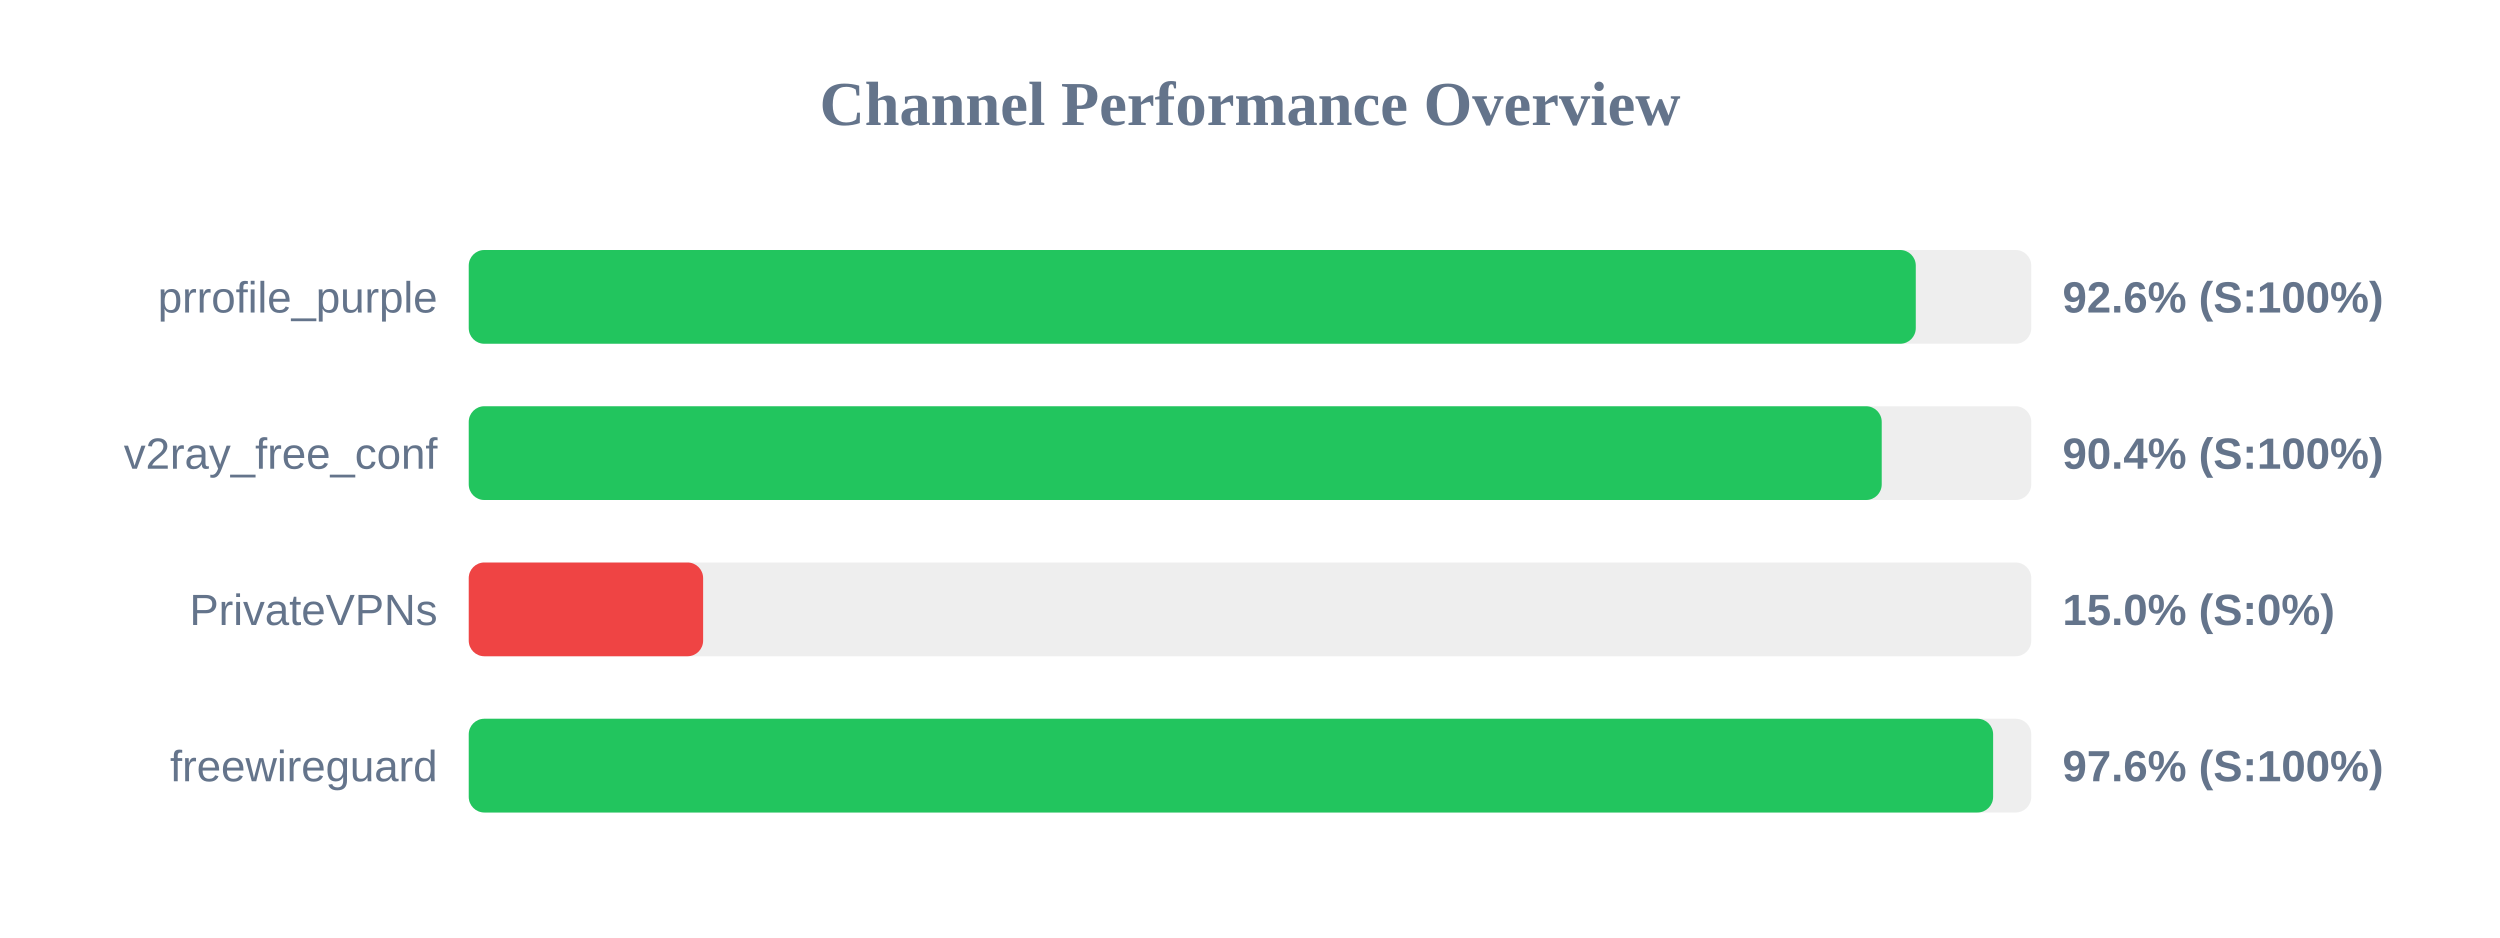
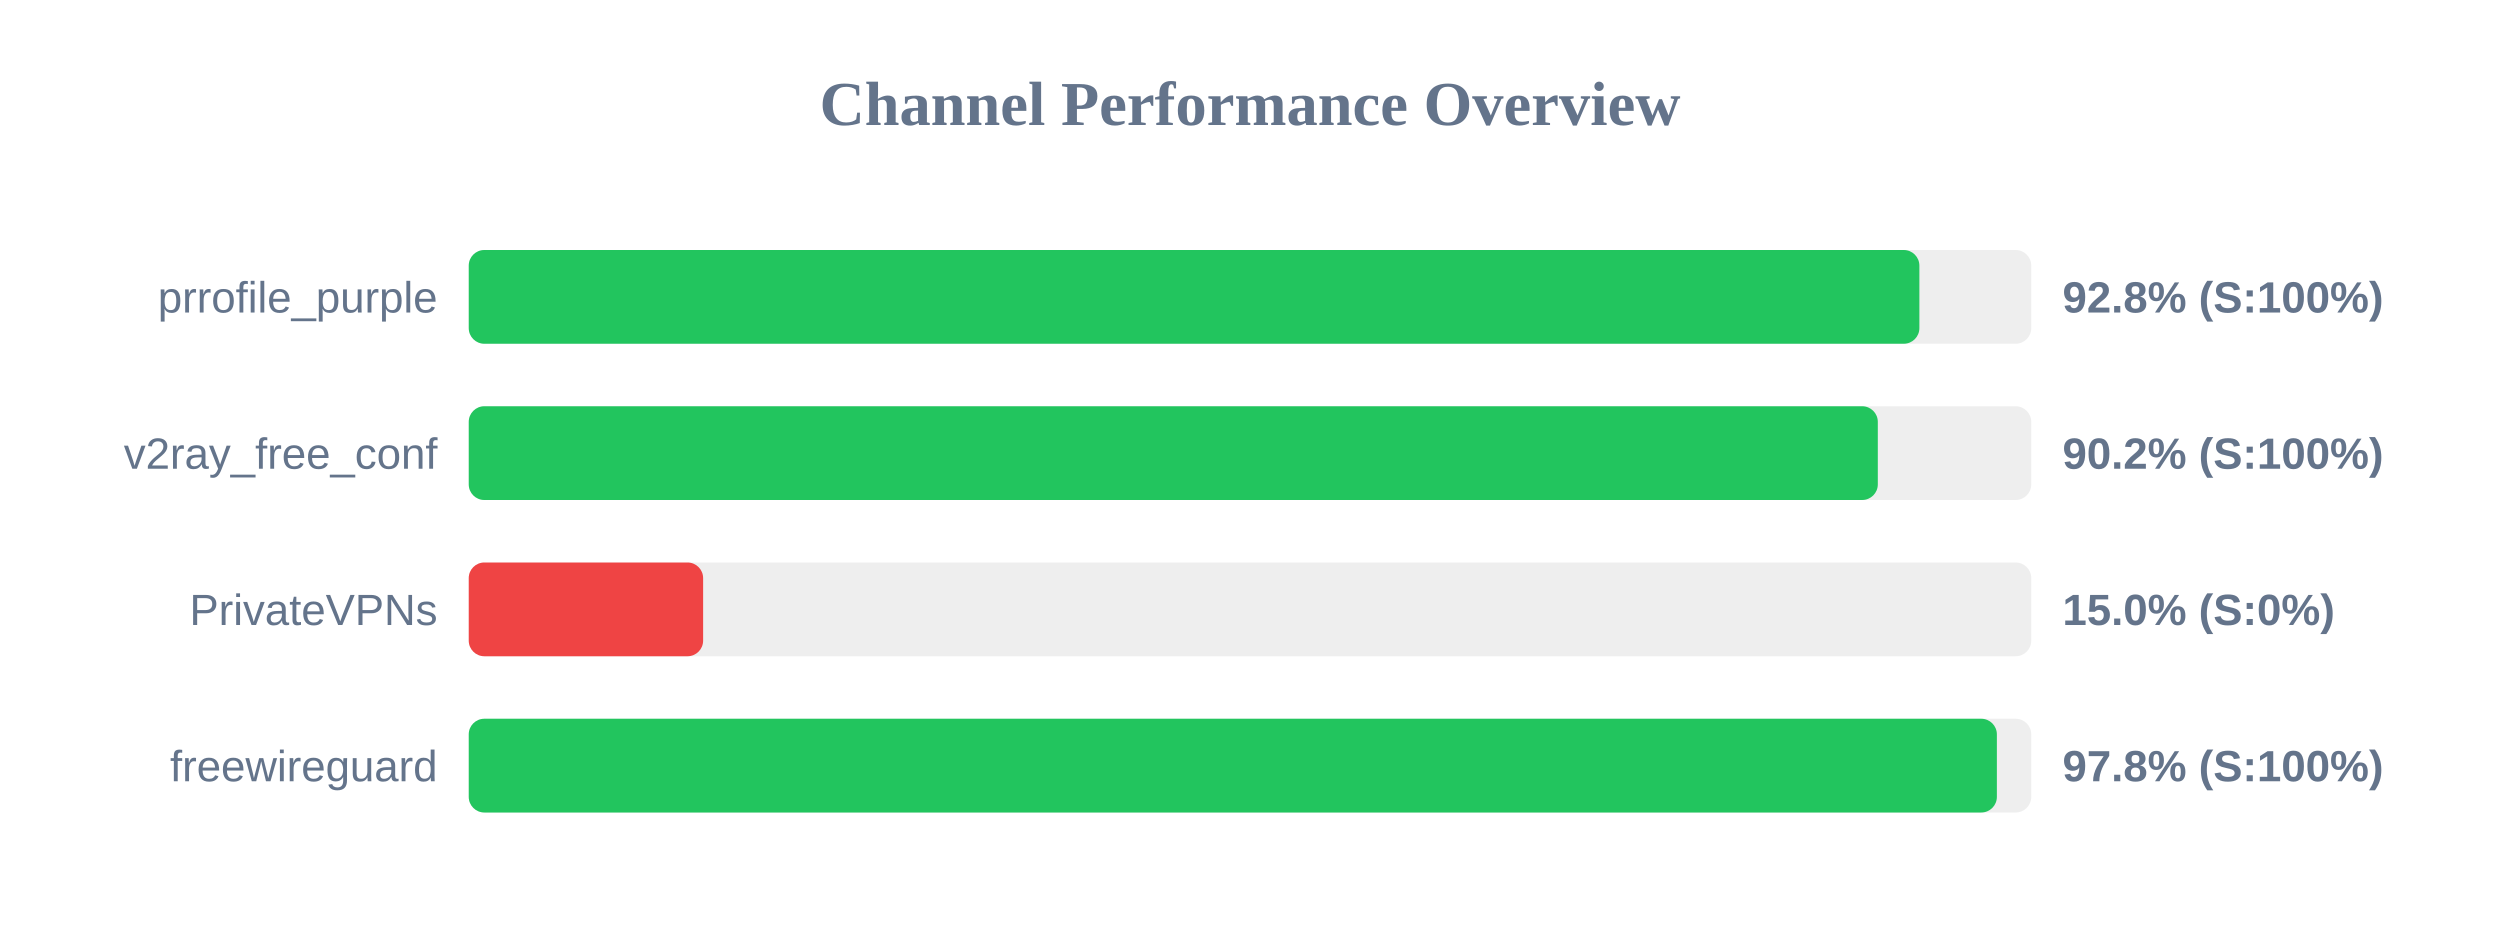
<svg xmlns="http://www.w3.org/2000/svg" width="800" height="300" version="1.1">
  <style>
        .row { font: 14px Arial; fill: #64748b; }
        .score { font: bold 14px Arial; fill: #64748b; }
    </style>
  <text x="400" y="40" text-anchor="middle" font-size="20px" font-weight="bold" fill="#64748b">Channel Performance Overview</text>
  <rect x="150" y="80" width="500" height="30" fill="#eee" rx="5" />
-   <rect x="150" y="80" width="463.05" height="30" fill="#22c55e" rx="5" />
+   <rect x="150" y="80" width="464.2" height="30" fill="#22c55e" rx="5" />
  <text x="140" y="100" text-anchor="end" class="row">prrofile_purple</text>
-   <text x="660" y="100" text-anchor="start" class="score">92.6% (S:100%)</text>
+   <text x="660" y="100" text-anchor="start" class="score">92.8% (S:100%)</text>
  <rect x="150" y="130" width="500" height="30" fill="#eee" rx="5" />
-   <rect x="150" y="130" width="452.15" height="30" fill="#22c55e" rx="5" />
+   <rect x="150" y="130" width="450.9" height="30" fill="#22c55e" rx="5" />
  <text x="140" y="150" text-anchor="end" class="row">v2ray_free_conf</text>
-   <text x="660" y="150" text-anchor="start" class="score">90.4% (S:100%)</text>
+   <text x="660" y="150" text-anchor="start" class="score">90.2% (S:100%)</text>
  <rect x="150" y="180" width="500" height="30" fill="#eee" rx="5" />
  <rect x="150" y="180" width="75.0" height="30" fill="#ef4444" rx="5" />
  <text x="140" y="200" text-anchor="end" class="row">PrivateVPNs</text>
  <text x="660" y="200" text-anchor="start" class="score">15.0% (S:0%)</text>
  <rect x="150" y="230" width="500" height="30" fill="#eee" rx="5" />
-   <rect x="150" y="230" width="487.8" height="30" fill="#22c55e" rx="5" />
+   <rect x="150" y="230" width="489.0" height="30" fill="#22c55e" rx="5" />
  <text x="140" y="250" text-anchor="end" class="row">freewireguard</text>
-   <text x="660" y="250" text-anchor="start" class="score">97.6% (S:100%)</text>
+   <text x="660" y="250" text-anchor="start" class="score">97.8% (S:100%)</text>
</svg>
